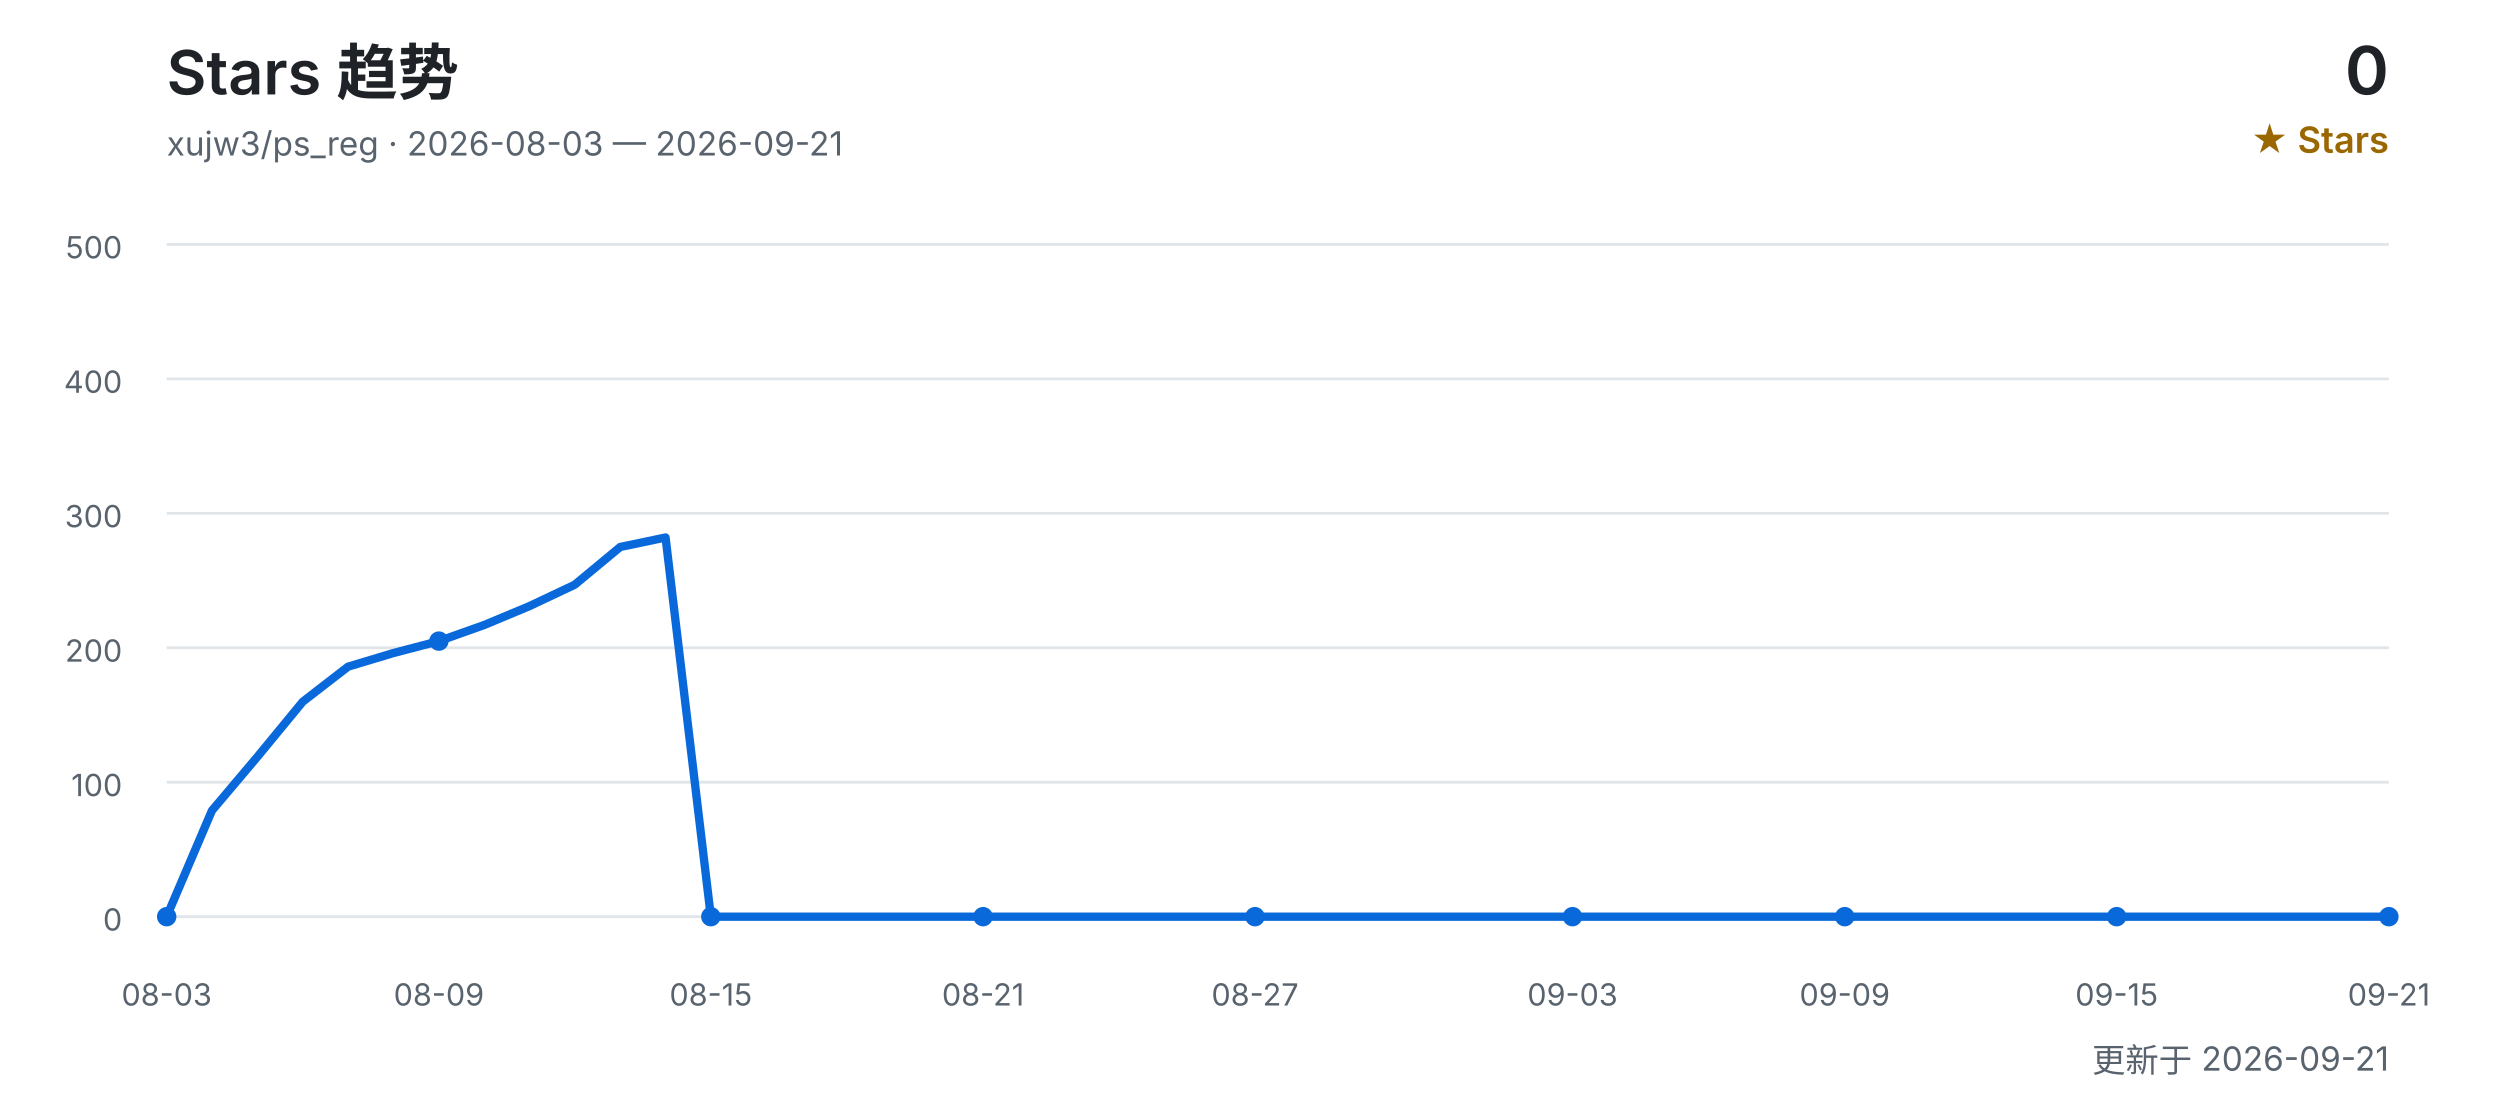
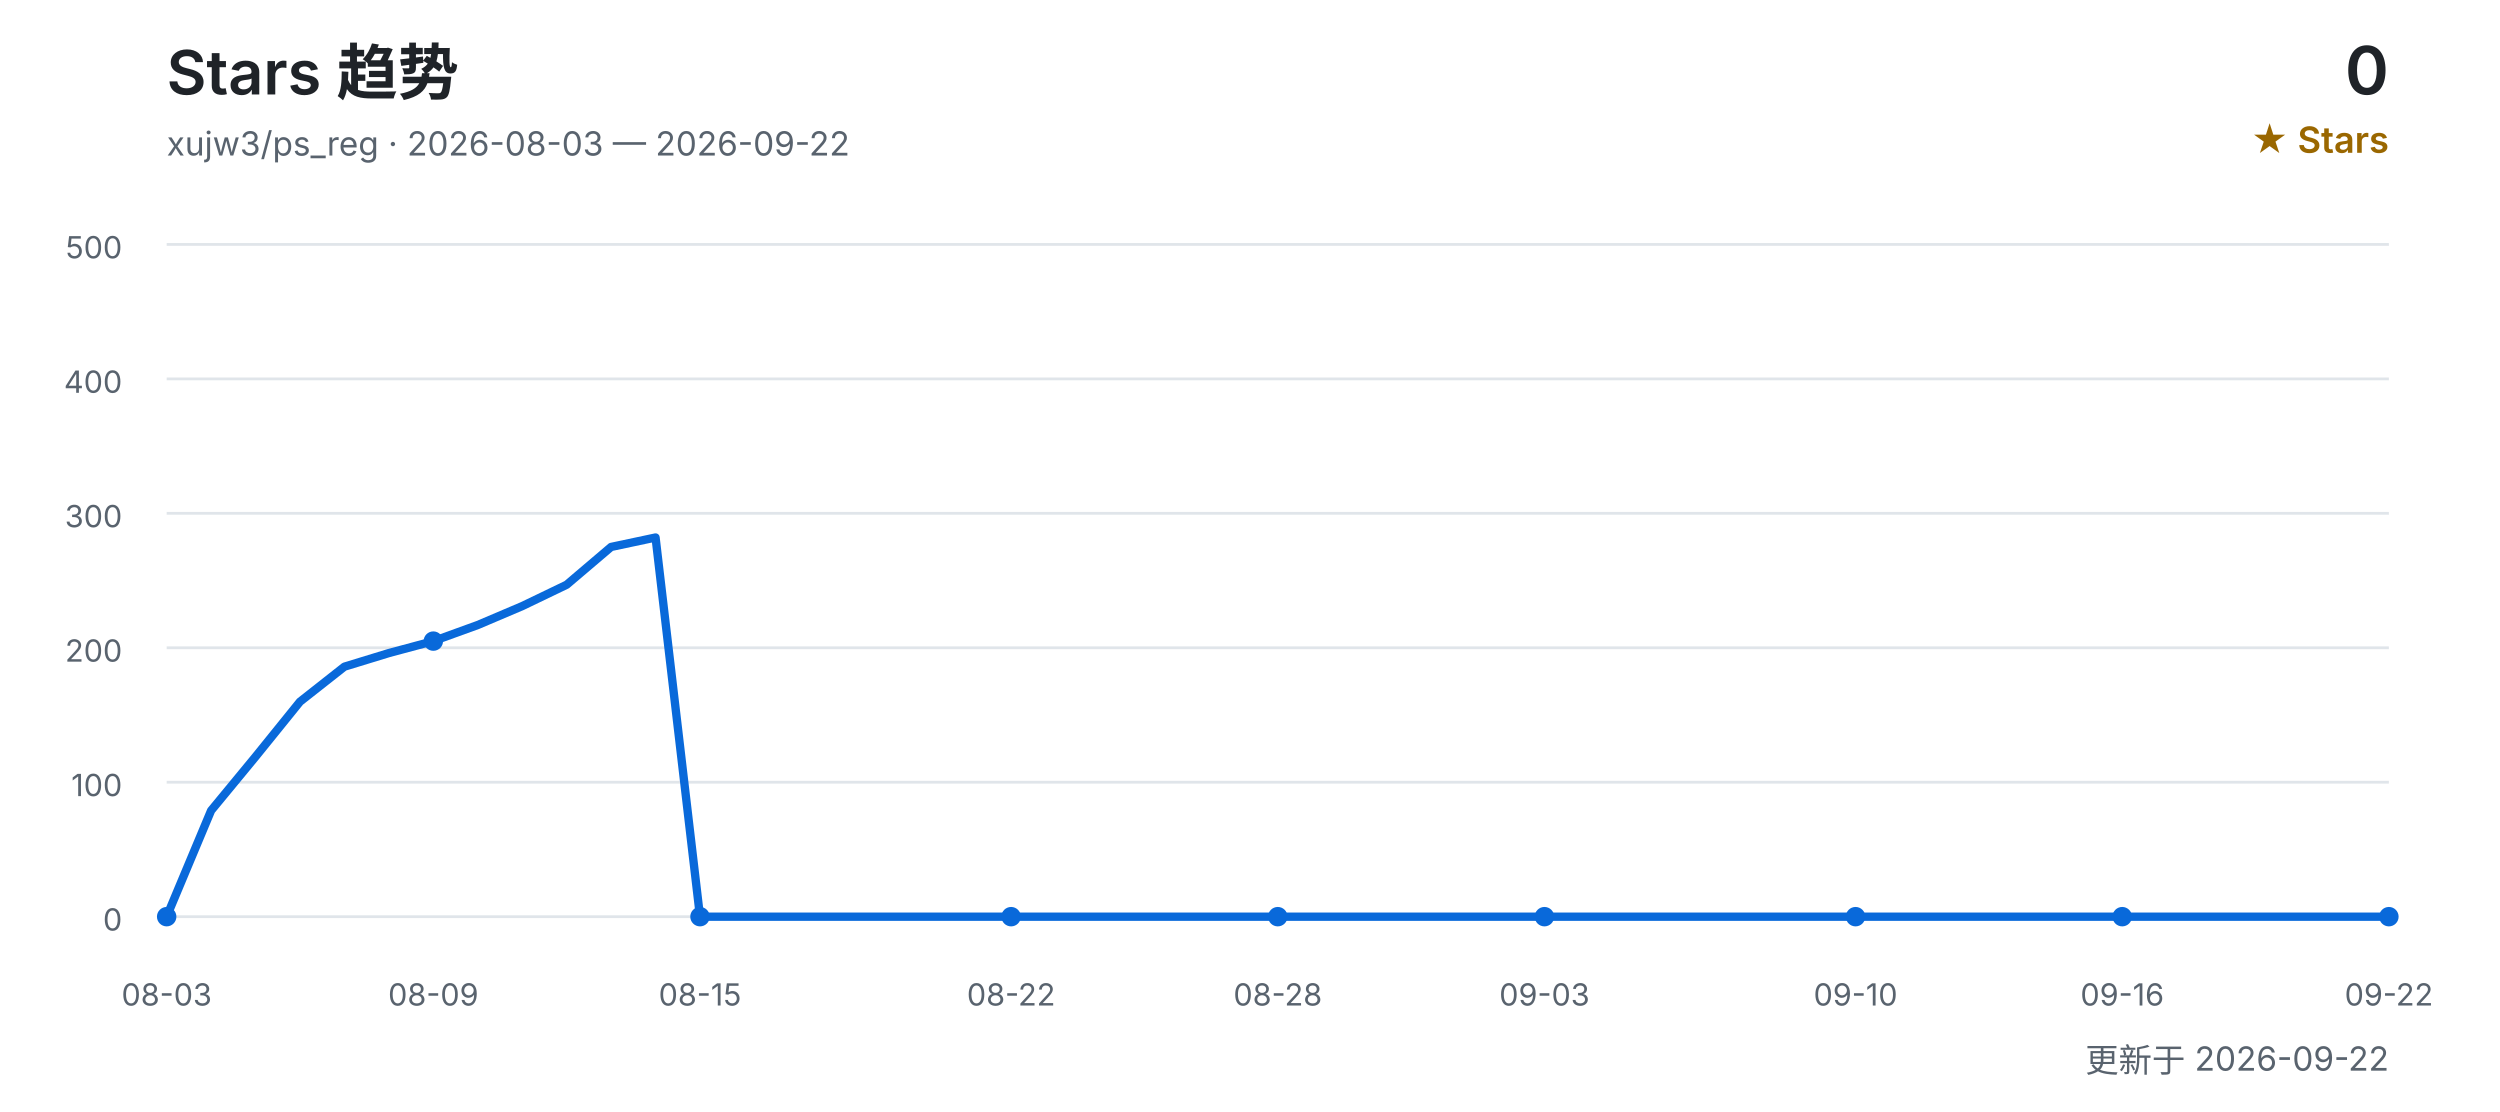
<svg xmlns="http://www.w3.org/2000/svg" width="900" height="400" viewBox="0 0 900 400" role="img" aria-labelledby="title desc">
  <defs>
    <style>
      text { font-family: Inter, "Segoe UI", Arial, "Noto Sans CJK SC", sans-serif; }
      .title { fill: #1f2328; font-size: 22px; font-weight: 600; }
      .subtitle { fill: #59636e; font-size: 12px; }
      .count { fill: #1f2328; font-size: 24px; font-weight: 600; }
      .count-label { fill: #9a6700; font-size: 13px; font-weight: 600; }
      .grid { stroke: #d0d7de; stroke-width: 1; opacity: 0.65; }
      .axis { fill: #59636e; font-size: 11px; }
      .line { fill: none; stroke: #0969da; stroke-width: 3; stroke-linecap: round; stroke-linejoin: round; }
      .point { fill: #0969da; }
    </style>
  </defs>
  <text x="60" y="34" class="title">Stars 趋势</text>
-   <text x="60" y="56" class="subtitle">xujw3/ps_reg · 2026-08-03 — 2026-09-21</text>
+   <text x="60" y="56" class="subtitle">xujw3/ps_reg · 2026-08-03 — 2026-09-22</text>
  <text x="860" y="34" class="count" text-anchor="end">0</text>
  <text x="860" y="55" class="count-label" text-anchor="end">★ Stars</text>
  <line x1="60" y1="330.0" x2="860" y2="330.0" class="grid" />
  <text x="44" y="335.0" class="axis" text-anchor="end">0</text>
  <line x1="60" y1="281.6" x2="860" y2="281.6" class="grid" />
  <text x="44" y="286.6" class="axis" text-anchor="end">100</text>
  <line x1="60" y1="233.2" x2="860" y2="233.2" class="grid" />
  <text x="44" y="238.2" class="axis" text-anchor="end">200</text>
  <line x1="60" y1="184.8" x2="860" y2="184.8" class="grid" />
  <text x="44" y="189.8" class="axis" text-anchor="end">300</text>
  <line x1="60" y1="136.4" x2="860" y2="136.4" class="grid" />
  <text x="44" y="141.4" class="axis" text-anchor="end">400</text>
  <line x1="60" y1="88.0" x2="860" y2="88.0" class="grid" />
  <text x="44" y="93.0" class="axis" text-anchor="end">500</text>
-   <polyline points="60.0,330.0 76.3,291.8 92.7,272.4 109.0,252.6 125.3,240.0 141.6,235.1 158.0,230.8 174.3,225.0 190.6,218.2 206.9,210.5 223.3,196.9 239.6,193.5 255.9,330.0 272.2,330.0 288.6,330.0 304.9,330.0 321.2,330.0 337.6,330.0 353.9,330.0 370.2,330.0 386.5,330.0 402.9,330.0 419.2,330.0 435.5,330.0 451.8,330.0 468.2,330.0 484.5,330.0 500.8,330.0 517.1,330.0 533.5,330.0 549.8,330.0 566.1,330.0 582.4,330.0 598.8,330.0 615.1,330.0 631.4,330.0 647.8,330.0 664.1,330.0 680.4,330.0 696.7,330.0 713.1,330.0 729.4,330.0 745.7,330.0 762.0,330.0 778.4,330.0 794.7,330.0 811.0,330.0 827.3,330.0 843.7,330.0 860.0,330.0" class="line" />
+   <polyline points="60.0,330.0 76.0,291.8 92.0,272.4 108.0,252.6 124.0,240.0 140.0,235.1 156.0,230.8 172.0,225.0 188.0,218.2 204.0,210.5 220.0,196.9 236.0,193.5 252.0,330.0 268.0,330.0 284.0,330.0 300.0,330.0 316.0,330.0 332.0,330.0 348.0,330.0 364.0,330.0 380.0,330.0 396.0,330.0 412.0,330.0 428.0,330.0 444.0,330.0 460.0,330.0 476.0,330.0 492.0,330.0 508.0,330.0 524.0,330.0 540.0,330.0 556.0,330.0 572.0,330.0 588.0,330.0 604.0,330.0 620.0,330.0 636.0,330.0 652.0,330.0 668.0,330.0 684.0,330.0 700.0,330.0 716.0,330.0 732.0,330.0 748.0,330.0 764.0,330.0 780.0,330.0 796.0,330.0 812.0,330.0 828.0,330.0 844.0,330.0 860.0,330.0" class="line" />
  <text x="60.0" y="362" class="axis" text-anchor="middle">08-03</text>
  <circle cx="60.0" cy="330.0" r="3.5" class="point" />
-   <text x="158.0" y="362" class="axis" text-anchor="middle">08-09</text>
-   <circle cx="158.0" cy="230.8" r="3.5" class="point" />
-   <text x="255.9" y="362" class="axis" text-anchor="middle">08-15</text>
-   <circle cx="255.9" cy="330.0" r="3.5" class="point" />
-   <text x="353.9" y="362" class="axis" text-anchor="middle">08-21</text>
-   <circle cx="353.9" cy="330.0" r="3.5" class="point" />
-   <text x="451.8" y="362" class="axis" text-anchor="middle">08-27</text>
-   <circle cx="451.8" cy="330.0" r="3.5" class="point" />
-   <text x="566.1" y="362" class="axis" text-anchor="middle">09-03</text>
-   <circle cx="566.1" cy="330.0" r="3.5" class="point" />
-   <text x="664.1" y="362" class="axis" text-anchor="middle">09-09</text>
-   <circle cx="664.1" cy="330.0" r="3.5" class="point" />
-   <text x="762.0" y="362" class="axis" text-anchor="middle">09-15</text>
-   <circle cx="762.0" cy="330.0" r="3.5" class="point" />
-   <text x="860.0" y="362" class="axis" text-anchor="middle">09-21</text>
+   <text x="156.0" y="362" class="axis" text-anchor="middle">08-09</text>
+   <circle cx="156.0" cy="230.8" r="3.5" class="point" />
+   <text x="252.0" y="362" class="axis" text-anchor="middle">08-15</text>
+   <circle cx="252.0" cy="330.0" r="3.5" class="point" />
+   <text x="364.0" y="362" class="axis" text-anchor="middle">08-22</text>
+   <circle cx="364.0" cy="330.0" r="3.5" class="point" />
+   <text x="460.0" y="362" class="axis" text-anchor="middle">08-28</text>
+   <circle cx="460.0" cy="330.0" r="3.5" class="point" />
+   <text x="556.0" y="362" class="axis" text-anchor="middle">09-03</text>
+   <circle cx="556.0" cy="330.0" r="3.5" class="point" />
+   <text x="668.0" y="362" class="axis" text-anchor="middle">09-10</text>
+   <circle cx="668.0" cy="330.0" r="3.5" class="point" />
+   <text x="764.0" y="362" class="axis" text-anchor="middle">09-16</text>
+   <circle cx="764.0" cy="330.0" r="3.5" class="point" />
+   <text x="860.0" y="362" class="axis" text-anchor="middle">09-22</text>
  <circle cx="860.0" cy="330.0" r="3.5" class="point" />
-   <text x="860" y="386" class="subtitle" text-anchor="end">更新于 2026-09-21</text>
+   <text x="860" y="386" class="subtitle" text-anchor="end">更新于 2026-09-22</text>
</svg>
